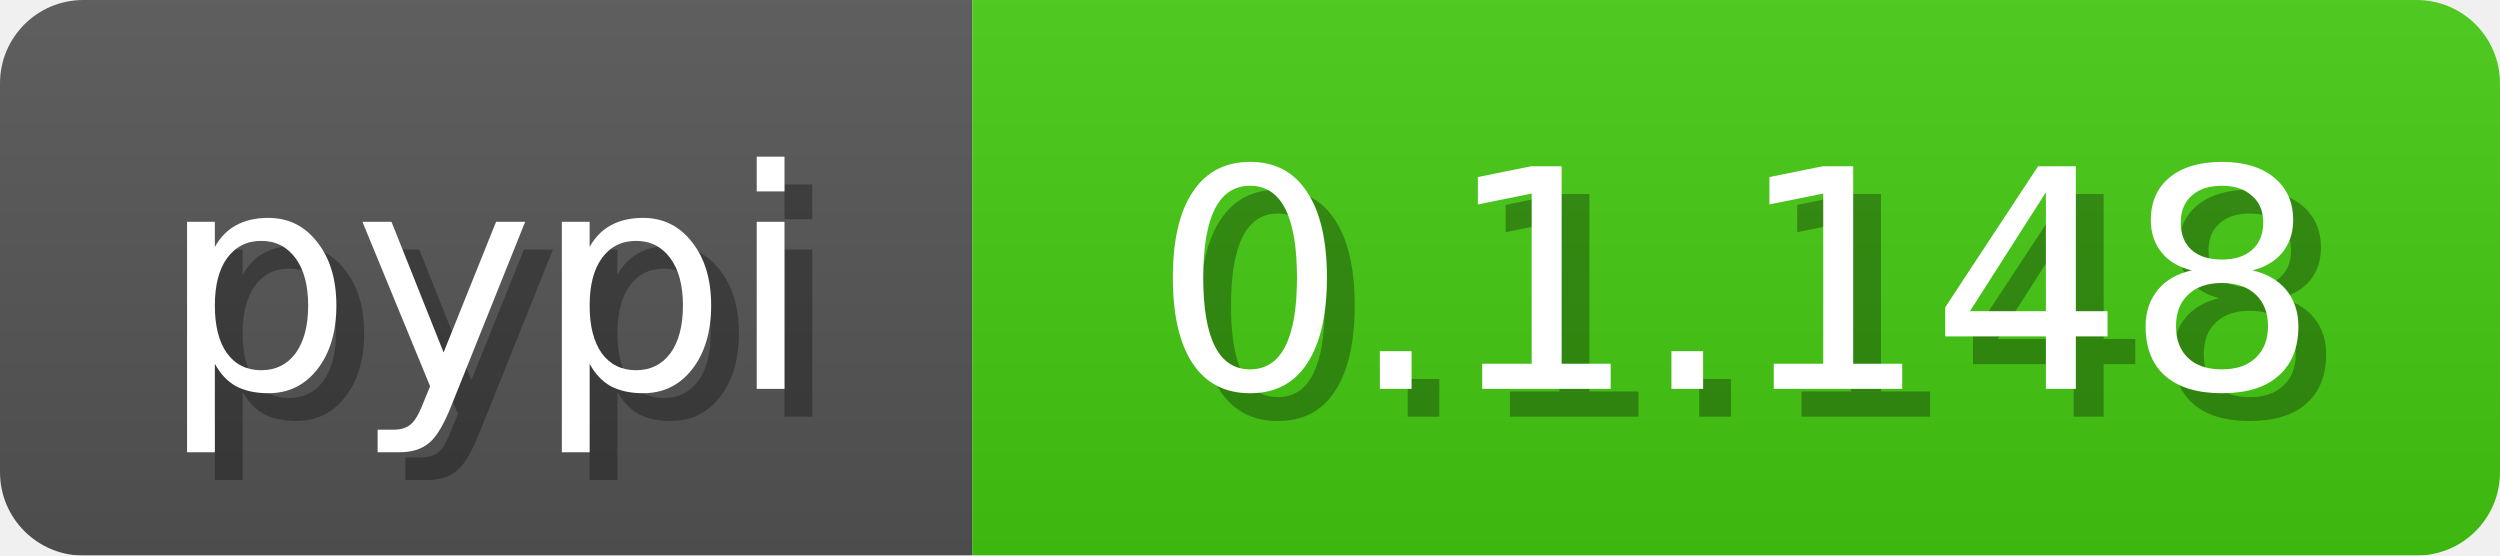
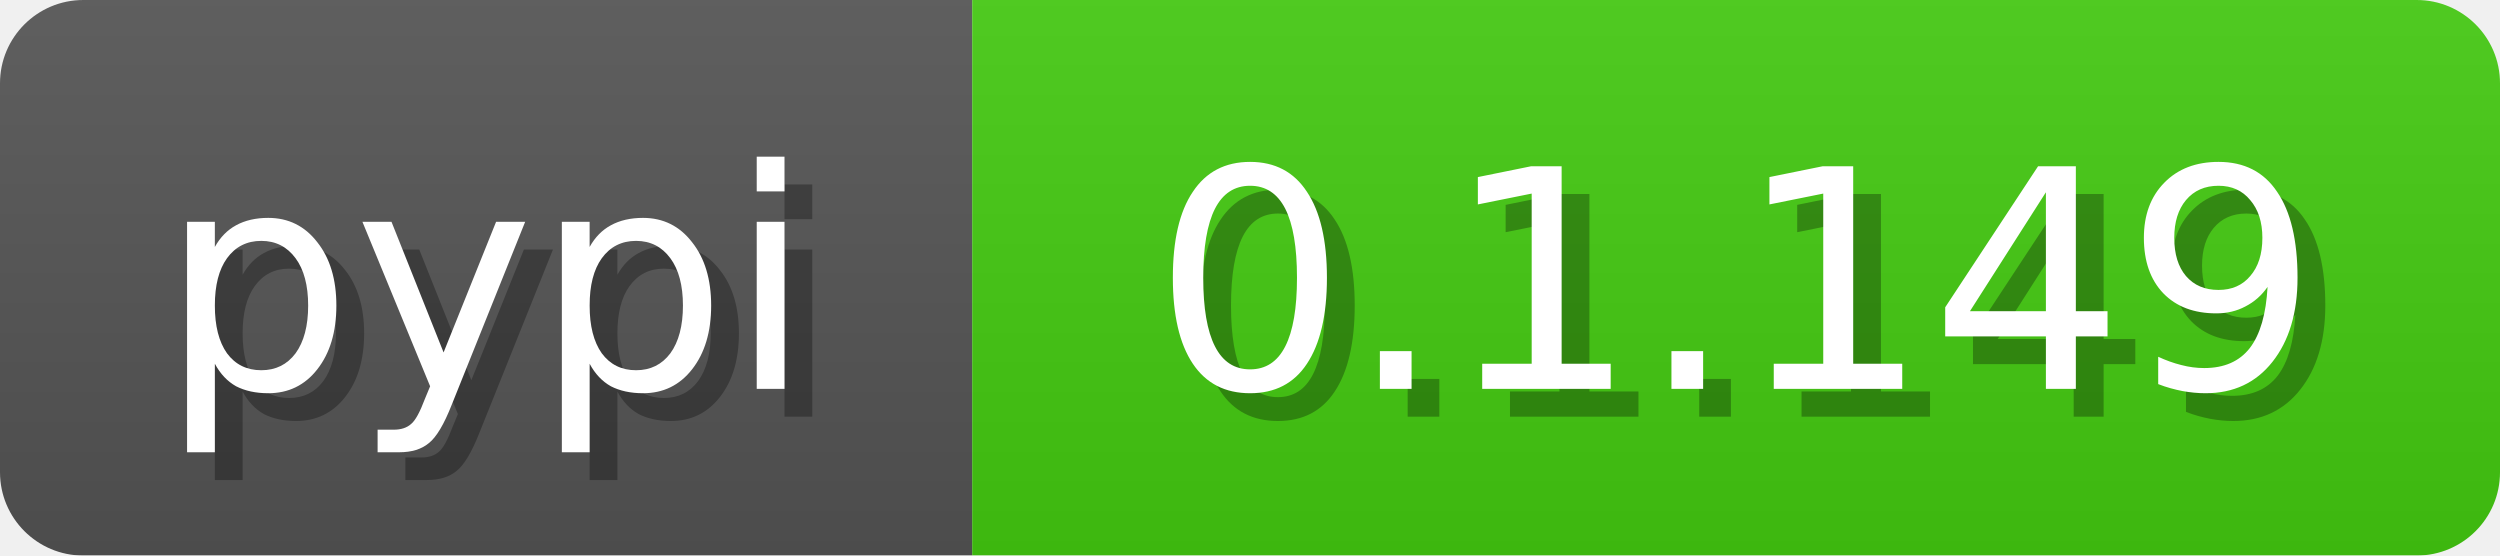
<svg xmlns="http://www.w3.org/2000/svg" width="90" height="20">
  <linearGradient id="b" x2="0" y2="100%">
    <stop offset="0" stop-color="#bbb" stop-opacity=".1" />
    <stop offset="1" stop-opacity=".1" />
  </linearGradient>
  <mask id="a">
    <rect width="90" height="20" fill="#fff" rx="3" />
  </mask>
  <g mask="url(#a)">
    <path fill="#555" d="M0 0h35v20H0z" />
    <path fill="#4c1" d="M35 0h55v20H35z" />
    <path fill="url(#b)" d="M0 0h90v20H0z" />
  </g>
  <g fill="#fff" font-family="DejaVu Sans,Verdana,Geneva,sans-serif" font-size="11" text-anchor="middle">
    <text x="18.5" y="15" fill="#010101" fill-opacity=".3">pypi</text>
    <text x="17.5" y="14">pypi</text>
  </g>
  <g fill="#fff" font-family="DejaVu Sans,Verdana,Geneva,sans-serif" font-size="11" text-anchor="middle">
-     <text x="63.5" y="15" fill="#010101" fill-opacity=".3">0.1.148</text>
-     <text x="62.5" y="14">0.1.148</text>
+     <text x="63.5" y="15" fill="#010101" fill-opacity=".3">0.1.149</text>
+     <text x="62.5" y="14">0.1.149</text>
  </g>
</svg>
